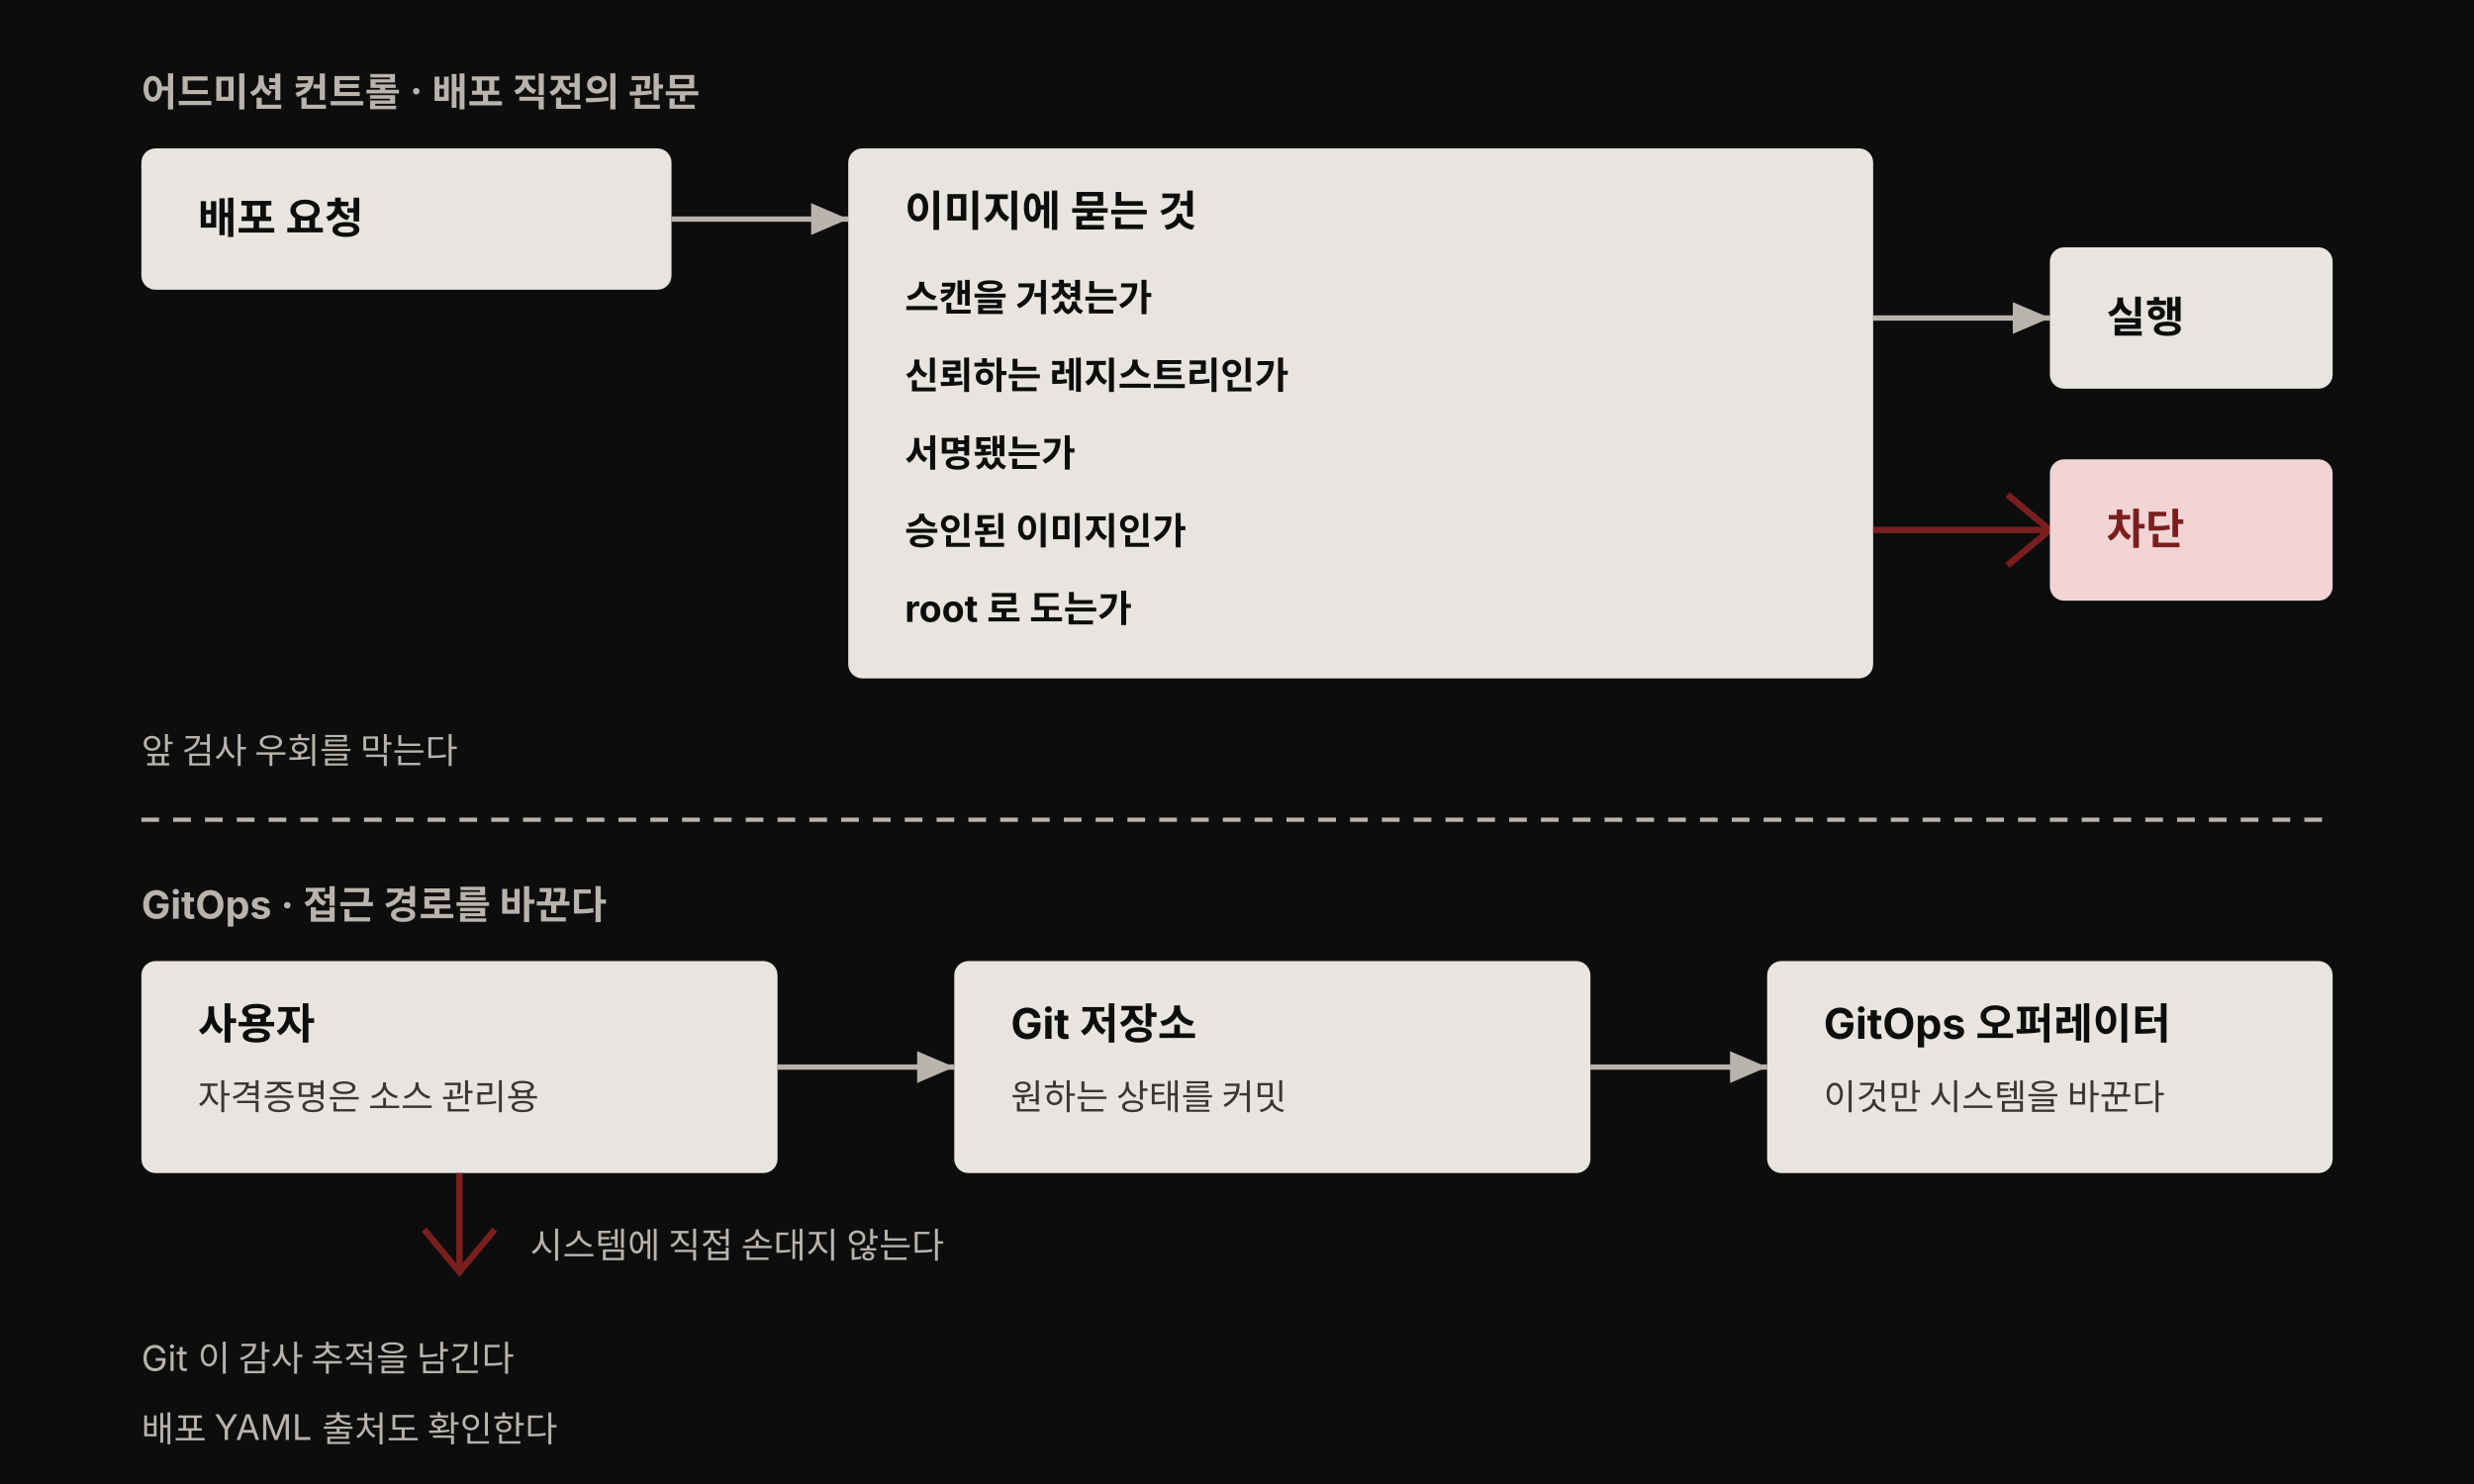
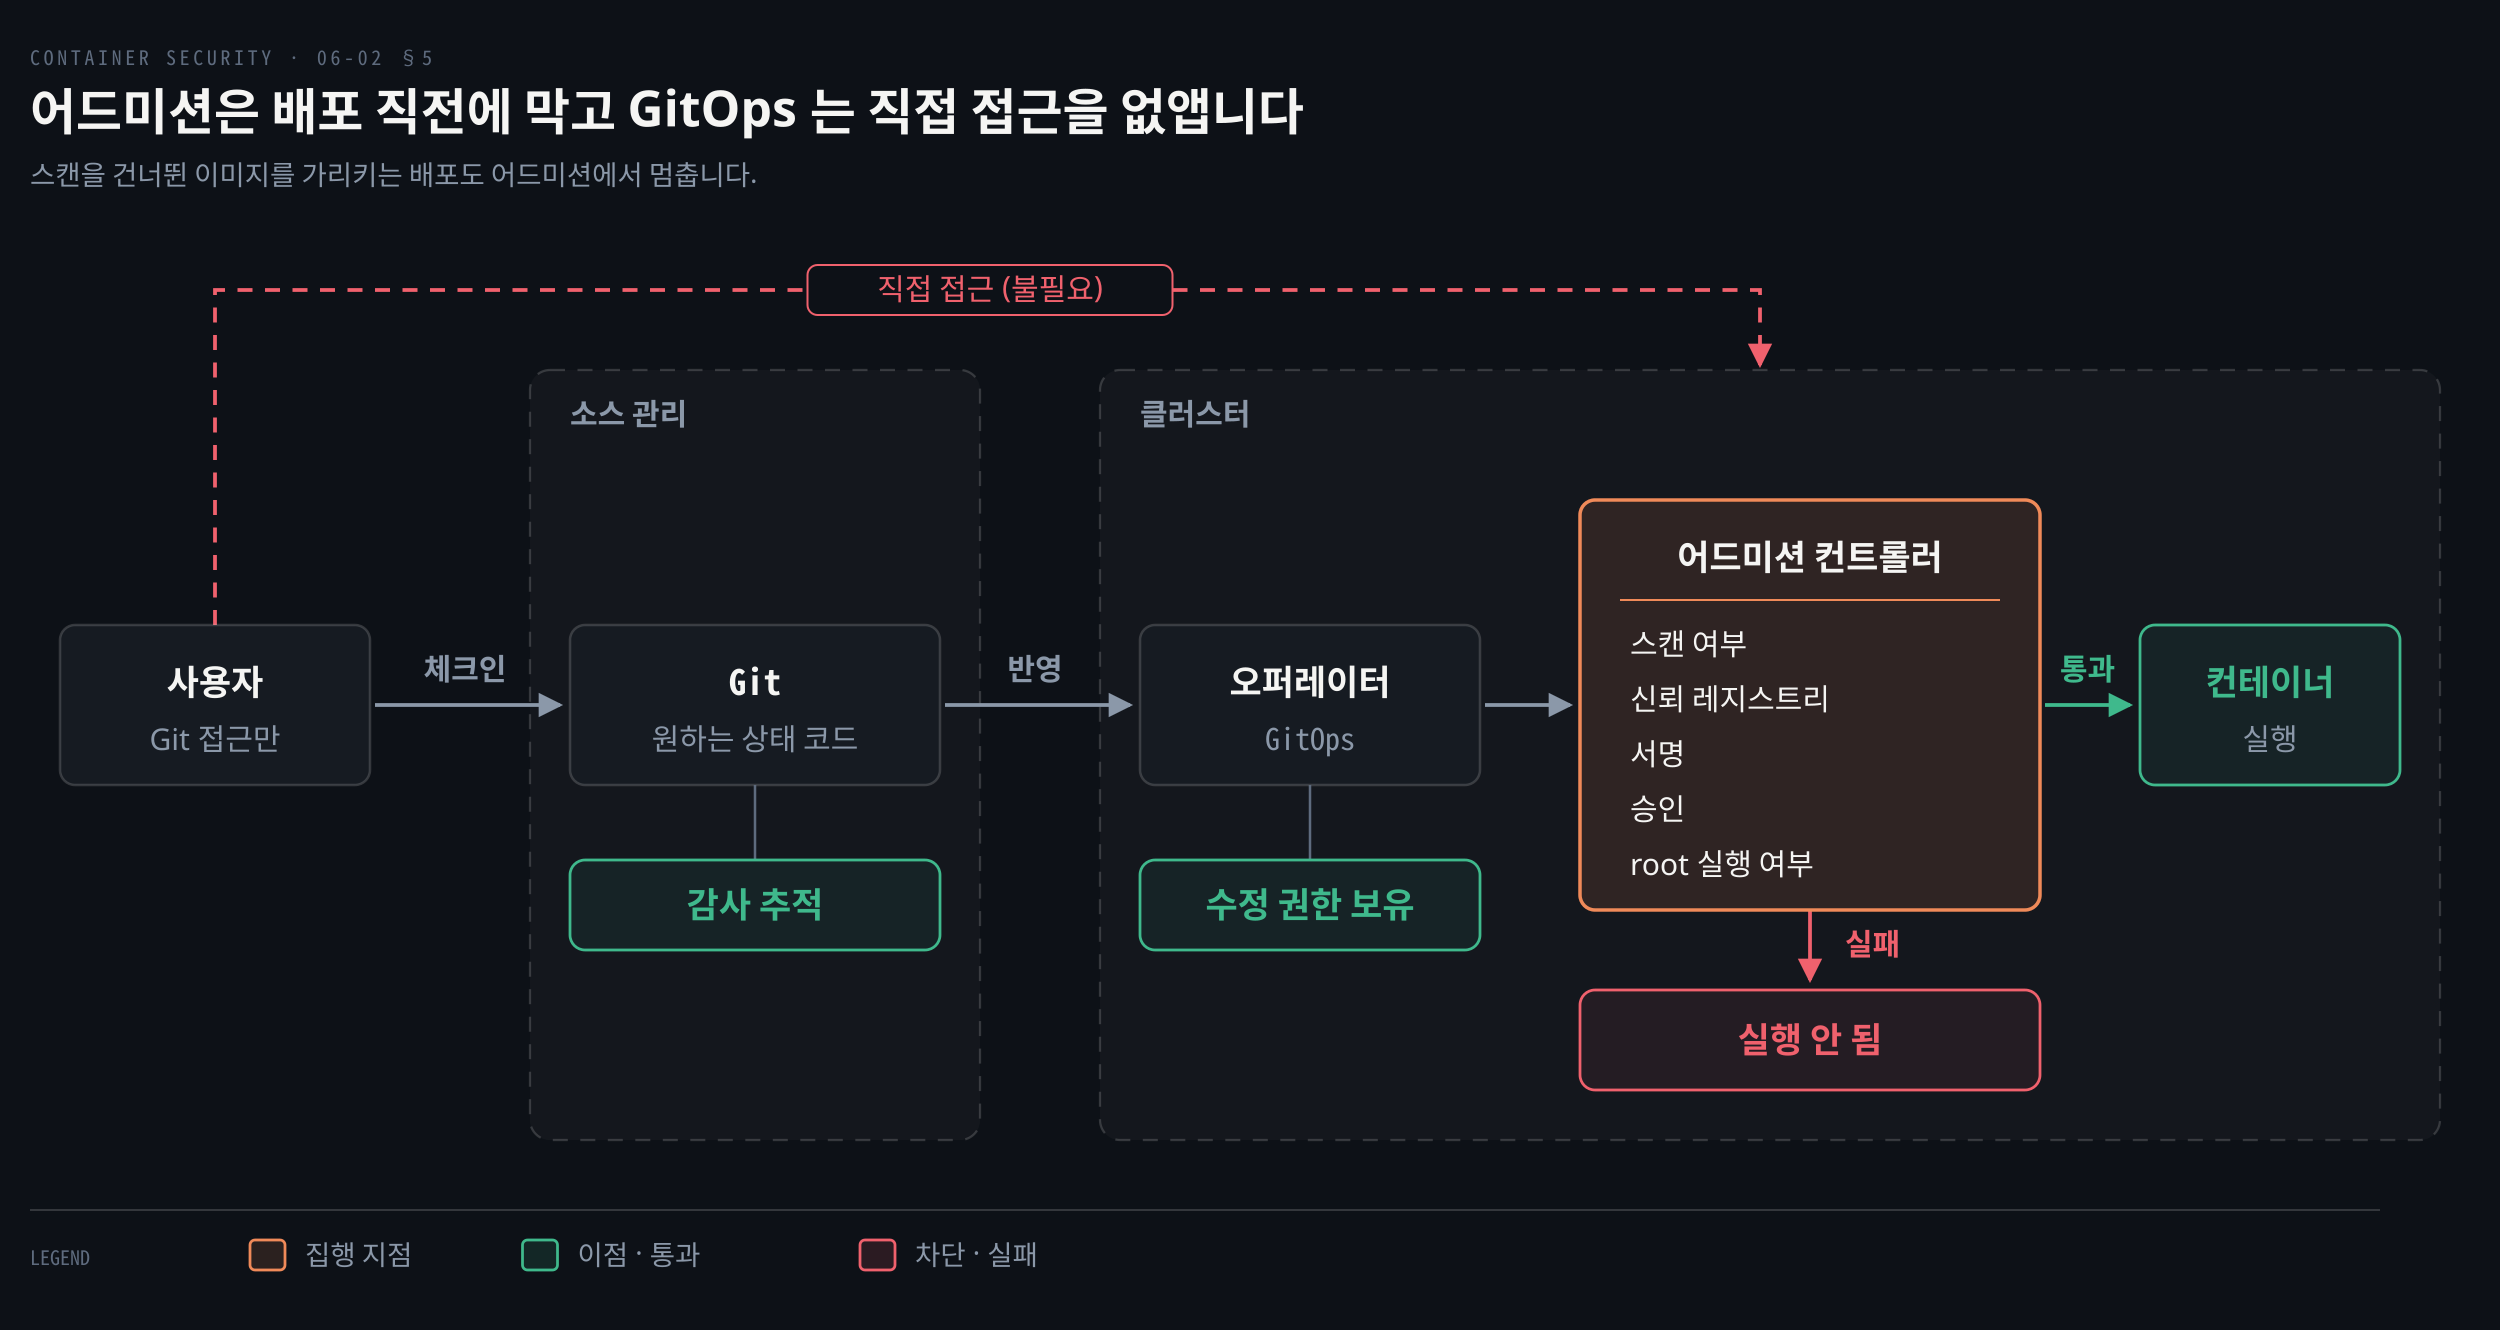
- <svg xmlns="http://www.w3.org/2000/svg" viewBox="0 0 700 420" width="100%" role="img" font-family="'Pretendard', -apple-system, 'Noto Sans KR', sans-serif">
-   <style>
-     .box { fill: #e8e4df; }
-     .box-title { fill: #0d0d0d; font-size: 12px; font-weight: 700; }
-     .box-detail { fill: #3a3632; font-size: 10px; }
-     .q { fill: #0d0d0d; font-size: 10.5px; font-weight: 700; }
-     .head { fill: #b8b3ad; font-size: 11px; font-weight: 700; }
-     .hint { fill: #b8b3ad; font-size: 10px; }
-     .arrow { stroke: #b8b3ad; stroke-width: 1.5; fill: none; }
-     .blocked { stroke: #7a1f1f; stroke-width: 1.8; fill: none; }
-     .divider { stroke: #b8b3ad; stroke-width: 1.2; stroke-dasharray: 5 4; fill: none; }
-     .danger-title { fill: #7a1f1f; font-size: 12px; font-weight: 700; }
-   </style>
-   <rect width="700" height="420" fill="#0d0d0d" />
+ <svg xmlns="http://www.w3.org/2000/svg" viewBox="0 0 1000 532" width="100%" role="img" aria-labelledby="dt dd">
  <defs>
-     <marker id="vh" markerWidth="9" markerHeight="9" refX="7" refY="3" orient="auto" markerUnits="strokeWidth">
-       <path d="M0,0 L0,6 L7,3 z" fill="#b8b3ad" />
+     <marker id="ar" viewBox="0 0 8 8" refX="7" refY="4" markerWidth="6.5" markerHeight="6.5" orient="auto">
+       <path d="M0 0 L8 4 L0 8 z" fill="#8B98A9" />
+     </marker>
+     <marker id="ok" viewBox="0 0 8 8" refX="7" refY="4" markerWidth="6.5" markerHeight="6.5" orient="auto">
+       <path d="M0 0 L8 4 L0 8 z" fill="#3FB98C" />
+     </marker>
+     <marker id="warn" viewBox="0 0 8 8" refX="7" refY="4" markerWidth="6.5" markerHeight="6.5" orient="auto">
+       <path d="M0 0 L8 4 L0 8 z" fill="#E3B341" />
+     </marker>
+     <marker id="bad" viewBox="0 0 8 8" refX="7" refY="4" markerWidth="6.5" markerHeight="6.5" orient="auto">
+       <path d="M0 0 L8 4 L0 8 z" fill="#F0616D" />
+     </marker>
+     <marker id="info" viewBox="0 0 8 8" refX="7" refY="4" markerWidth="6.5" markerHeight="6.5" orient="auto">
+       <path d="M0 0 L8 4 L0 8 z" fill="#6A95D8" />
+     </marker>
+     <marker id="acc" viewBox="0 0 8 8" refX="7" refY="4" markerWidth="6.5" markerHeight="6.5" orient="auto">
+       <path d="M0 0 L8 4 L0 8 z" fill="#F08A59" />
+     </marker>
+     <marker id="soft" viewBox="0 0 8 8" refX="7" refY="4" markerWidth="6.5" markerHeight="6.5" orient="auto">
+       <path d="M0 0 L8 4 L0 8 z" fill="#5E6B7E" />
    </marker>
  </defs>
-   <text class="head" x="40" y="30">어드미션 컨트롤 · 배포 직전의 관문</text>
-   <rect class="box" x="40" y="42" width="150" height="40" rx="4" />
-   <text class="box-title" x="56" y="66">배포 요청</text>
-   <path class="arrow" d="M190,62 L240,62" marker-end="url(#vh)" />
-   <rect class="box" x="240" y="42" width="290" height="150" rx="4" />
-   <text class="box-title" x="256" y="64">이미지에 묻는 것</text>
-   <text class="q" x="256" y="88">스캔을 거쳤는가</text>
-   <text class="q" x="256" y="110">신뢰하는 레지스트리인가</text>
-   <text class="q" x="256" y="132">서명됐는가</text>
-   <text class="q" x="256" y="154">승인된 이미지인가</text>
-   <text class="q" x="256" y="176">root 로 도는가</text>
-   <path class="arrow" d="M530,90 L580,90" marker-end="url(#vh)" />
-   <rect class="box" x="580" y="70" width="80" height="40" rx="4" />
-   <text class="box-title" x="596" y="94">실행</text>
-   <path class="blocked" d="M530,150 L580,150" />
-   <path class="blocked" d="M568,140 L580,150 L568,160" />
-   <rect x="580" y="130" width="80" height="40" rx="4" fill="#f2d4d4" />
-   <text class="danger-title" x="596" y="154">차단</text>
-   <text class="hint" x="40" y="216">앞 검사 우회를 막는다</text>
-   <path class="divider" d="M40,232 L660,232" />
-   <text class="head" x="40" y="260">GitOps · 접근 경로를 바꾼다</text>
-   <rect class="box" x="40" y="272" width="180" height="60" rx="4" />
-   <text class="box-title" x="56" y="294">사용자</text>
-   <text class="box-detail" x="56" y="314">자격증명은 소스 관리용</text>
-   <path class="arrow" d="M220,302 L270,302" marker-end="url(#vh)" />
-   <rect class="box" x="270" y="272" width="180" height="60" rx="4" />
-   <text class="box-title" x="286" y="294">Git 저장소</text>
-   <text class="box-detail" x="286" y="314">원하는 상태를 커밋</text>
-   <path class="arrow" d="M450,302 L500,302" marker-end="url(#vh)" />
-   <rect class="box" x="500" y="272" width="160" height="60" rx="4" />
-   <text class="box-title" x="516" y="294">GitOps 오퍼레이터</text>
-   <text class="box-detail" x="516" y="314">이것만 시스템을 바꾼다</text>
-   <path class="blocked" d="M130,332 L130,360" />
-   <path class="blocked" d="M120,348 L130,360 L140,348" />
-   <text class="hint" x="150" y="356">시스템에 직접 손대지 않는다</text>
-   <text class="hint" x="40" y="388">Git 이 감사 추적을 남긴다</text>
-   <text class="hint" x="40" y="408">배포 YAML 출처도 확인한다</text>
+   <rect width="1000" height="532" fill="#0D1117" />
+   <text x="12" y="26" font-family="'Geist Mono','Noto Sans Mono CJK KR',monospace" font-size="8" letter-spacing="0.18em" fill="#5E6B7E">CONTAINER SECURITY · 06-02 §5</text>
+   <text x="12" y="52" font-family="'Geist','Apple SD Gothic Neo','Noto Sans KR','Malgun Gothic',sans-serif" font-size="20" font-weight="600" fill="#F5F5F3">어드미션은 배포 직전에 막고 GitOps 는 직접 접근을 없앱니다</text>
+   <text x="12" y="74" font-family="'Geist','Apple SD Gothic Neo','Noto Sans KR','Malgun Gothic',sans-serif" font-size="11" fill="#8B98A9">스캔을 건너뛴 이미지를 가리키는 배포도 어드미션에서 멈춥니다.</text>
+   <rect x="212" y="148" width="180" height="308" rx="8" fill="#F5F5F308" stroke="rgba(191,192,192,0.22)" stroke-width="0.9" stroke-dasharray="6 5" />
+   <text x="228" y="170" text-anchor="start" font-family="'Geist','Apple SD Gothic Neo','Noto Sans KR','Malgun Gothic',sans-serif" font-size="12" font-weight="600" fill="#8B98A9">소스 관리</text>
+   <rect x="440" y="148" width="536" height="308" rx="8" fill="#F5F5F308" stroke="rgba(191,192,192,0.22)" stroke-width="0.9" stroke-dasharray="6 5" />
+   <text x="456" y="170" text-anchor="start" font-family="'Geist','Apple SD Gothic Neo','Noto Sans KR','Malgun Gothic',sans-serif" font-size="12" font-weight="600" fill="#8B98A9">클러스터</text>
+   <path d="M 86 250 L 86 116 L 704 116 L 704 146" fill="none" stroke="#F0616D" stroke-width="1.5" marker-end="url(#bad)" stroke-dasharray="6 5" />
+   <rect x="323.0" y="106" width="146.0" height="20" rx="4" fill="#0D1117" stroke="#F0616D" stroke-width="0.8" />
+   <text x="396" y="120" text-anchor="middle" font-family="'Geist','Apple SD Gothic Neo','Noto Sans KR','Malgun Gothic',sans-serif" font-size="12" font-weight="400" fill="#F0616D">직접 접근 (불필요)</text>
+   <path d="M 150 282 L 224 282" fill="none" stroke="#8B98A9" stroke-width="1.5" marker-end="url(#ar)" />
+   <text x="186" y="272" text-anchor="middle" font-family="'Geist','Apple SD Gothic Neo','Noto Sans KR','Malgun Gothic',sans-serif" font-size="12" font-weight="600" fill="#8B98A9">체크인</text>
+   <path d="M 378 282 L 452 282" fill="none" stroke="#8B98A9" stroke-width="1.5" marker-end="url(#ar)" />
+   <text x="414" y="272" text-anchor="middle" font-family="'Geist','Apple SD Gothic Neo','Noto Sans KR','Malgun Gothic',sans-serif" font-size="12" font-weight="600" fill="#8B98A9">반영</text>
+   <path d="M 594 282 L 628 282" fill="none" stroke="#8B98A9" stroke-width="1.5" marker-end="url(#ar)" />
+   <path d="M 818 282 L 852 282" fill="none" stroke="#3FB98C" stroke-width="1.5" marker-end="url(#ok)" />
+   <text x="835" y="272" text-anchor="middle" font-family="'Geist','Apple SD Gothic Neo','Noto Sans KR','Malgun Gothic',sans-serif" font-size="12" font-weight="600" fill="#3FB98C">통과</text>
+   <path d="M 724 364 L 724 392" fill="none" stroke="#F0616D" stroke-width="1.5" marker-end="url(#bad)" />
+   <text x="738" y="382" text-anchor="start" font-family="'Geist','Apple SD Gothic Neo','Noto Sans KR','Malgun Gothic',sans-serif" font-size="12" font-weight="600" fill="#F0616D">실패</text>
+   <rect x="24" y="250" width="124" height="64" rx="6" fill="#161B22" stroke="rgba(191,192,192,0.22)" stroke-width="1.0" />
+   <text x="86.0" y="278.0" text-anchor="middle" font-family="'Geist','Apple SD Gothic Neo','Noto Sans KR','Malgun Gothic',sans-serif" font-size="14" font-weight="600" fill="#F5F5F3">사용자</text>
+   <text x="86.0" y="300.0" text-anchor="middle" font-family="'Geist','Apple SD Gothic Neo','Noto Sans KR','Malgun Gothic',sans-serif" font-size="12" font-weight="400" fill="#8B98A9">Git 접근만</text>
+   <rect x="228" y="250" width="148" height="64" rx="6" fill="#161B22" stroke="rgba(191,192,192,0.22)" stroke-width="1.0" />
+   <text x="302.0" y="278.0" text-anchor="middle" font-family="'Geist Mono','Noto Sans Mono CJK KR',monospace" font-size="14" font-weight="600" fill="#F5F5F3">Git</text>
+   <text x="302.0" y="300.0" text-anchor="middle" font-family="'Geist','Apple SD Gothic Neo','Noto Sans KR','Malgun Gothic',sans-serif" font-size="12" font-weight="400" fill="#8B98A9">원하는 상태 코드</text>
+   <rect x="456" y="250" width="136" height="64" rx="6" fill="#161B22" stroke="rgba(191,192,192,0.22)" stroke-width="1.0" />
+   <text x="524.0" y="278.0" text-anchor="middle" font-family="'Geist','Apple SD Gothic Neo','Noto Sans KR','Malgun Gothic',sans-serif" font-size="14" font-weight="600" fill="#F5F5F3">오퍼레이터</text>
+   <text x="524.0" y="300.0" text-anchor="middle" font-family="'Geist Mono','Noto Sans Mono CJK KR',monospace" font-size="12" font-weight="400" fill="#8B98A9">GitOps</text>
+   <rect x="632" y="200" width="184" height="164" rx="6" fill="#F08A591F" stroke="#F08A59" stroke-width="1.4" />
+   <text x="724" y="228" text-anchor="middle" font-family="'Geist','Apple SD Gothic Neo','Noto Sans KR','Malgun Gothic',sans-serif" font-size="14" font-weight="600" fill="#F5F5F3">어드미션 컨트롤러</text>
+   <line x1="648" y1="240" x2="800" y2="240" stroke="#F08A59" stroke-width="0.8" />
+   <text x="652" y="262" text-anchor="start" font-family="'Geist','Apple SD Gothic Neo','Noto Sans KR','Malgun Gothic',sans-serif" font-size="12" font-weight="400" fill="#F5F5F3">스캔 여부</text>
+   <text x="652" y="284" text-anchor="start" font-family="'Geist','Apple SD Gothic Neo','Noto Sans KR','Malgun Gothic',sans-serif" font-size="12" font-weight="400" fill="#F5F5F3">신뢰 레지스트리</text>
+   <text x="652" y="306" text-anchor="start" font-family="'Geist','Apple SD Gothic Neo','Noto Sans KR','Malgun Gothic',sans-serif" font-size="12" font-weight="400" fill="#F5F5F3">서명</text>
+   <text x="652" y="328" text-anchor="start" font-family="'Geist','Apple SD Gothic Neo','Noto Sans KR','Malgun Gothic',sans-serif" font-size="12" font-weight="400" fill="#F5F5F3">승인</text>
+   <text x="652" y="350" text-anchor="start" font-family="'Geist','Apple SD Gothic Neo','Noto Sans KR','Malgun Gothic',sans-serif" font-size="12" font-weight="400" fill="#F5F5F3">root 실행 여부</text>
+   <rect x="856" y="250" width="104" height="64" rx="6" fill="#3FB98C14" stroke="#3FB98C" stroke-width="1.1" />
+   <text x="908.0" y="278.0" text-anchor="middle" font-family="'Geist','Apple SD Gothic Neo','Noto Sans KR','Malgun Gothic',sans-serif" font-size="14" font-weight="600" fill="#3FB98C">컨테이너</text>
+   <text x="908.0" y="300.0" text-anchor="middle" font-family="'Geist','Apple SD Gothic Neo','Noto Sans KR','Malgun Gothic',sans-serif" font-size="12" font-weight="400" fill="#8B98A9">실행</text>
+   <rect x="632" y="396" width="184" height="40" rx="6" fill="#F0616D14" stroke="#F0616D" stroke-width="1.1" />
+   <text x="724.0" y="421.0" text-anchor="middle" font-family="'Geist','Apple SD Gothic Neo','Noto Sans KR','Malgun Gothic',sans-serif" font-size="14" font-weight="600" fill="#F0616D">실행 안 됨</text>
+   <line x1="302" y1="314" x2="302" y2="344" stroke="#5E6B7E" stroke-width="1.0" />
+   <rect x="228" y="344" width="148" height="36" rx="6" fill="#3FB98C14" stroke="#3FB98C" stroke-width="1.1" />
+   <text x="302.0" y="367.0" text-anchor="middle" font-family="'Geist','Apple SD Gothic Neo','Noto Sans KR','Malgun Gothic',sans-serif" font-size="14" font-weight="600" fill="#3FB98C">감사 추적</text>
+   <line x1="524" y1="314" x2="524" y2="344" stroke="#5E6B7E" stroke-width="1.0" />
+   <rect x="456" y="344" width="136" height="36" rx="6" fill="#3FB98C14" stroke="#3FB98C" stroke-width="1.1" />
+   <text x="524.0" y="367.0" text-anchor="middle" font-family="'Geist','Apple SD Gothic Neo','Noto Sans KR','Malgun Gothic',sans-serif" font-size="14" font-weight="600" fill="#3FB98C">수정 권한 보유</text>
+   <line x1="12" y1="484" x2="952" y2="484" stroke="rgba(191,192,192,0.22)" stroke-width="0.8" />
+   <text x="12" y="506" text-anchor="start" font-family="'Geist Mono','Noto Sans Mono CJK KR',monospace" font-size="8" font-weight="400" fill="#5E6B7E">LEGEND</text>
+   <rect x="100" y="496" width="14" height="12" rx="2" fill="#F08A5922" stroke="#F08A59" stroke-width="1.1" />
+   <text x="122" y="506" text-anchor="start" font-family="'Geist','Apple SD Gothic Neo','Noto Sans KR','Malgun Gothic',sans-serif" font-size="11" font-weight="400" fill="#8B98A9">집행 지점</text>
+   <rect x="209" y="496" width="14" height="12" rx="2" fill="#3FB98C22" stroke="#3FB98C" stroke-width="1.1" />
+   <text x="231" y="506" text-anchor="start" font-family="'Geist','Apple SD Gothic Neo','Noto Sans KR','Malgun Gothic',sans-serif" font-size="11" font-weight="400" fill="#8B98A9">이점 · 통과</text>
+   <rect x="344" y="496" width="14" height="12" rx="2" fill="#F0616D22" stroke="#F0616D" stroke-width="1.1" />
+   <text x="366" y="506" text-anchor="start" font-family="'Geist','Apple SD Gothic Neo','Noto Sans KR','Malgun Gothic',sans-serif" font-size="11" font-weight="400" fill="#8B98A9">차단 · 실패</text>
</svg>
